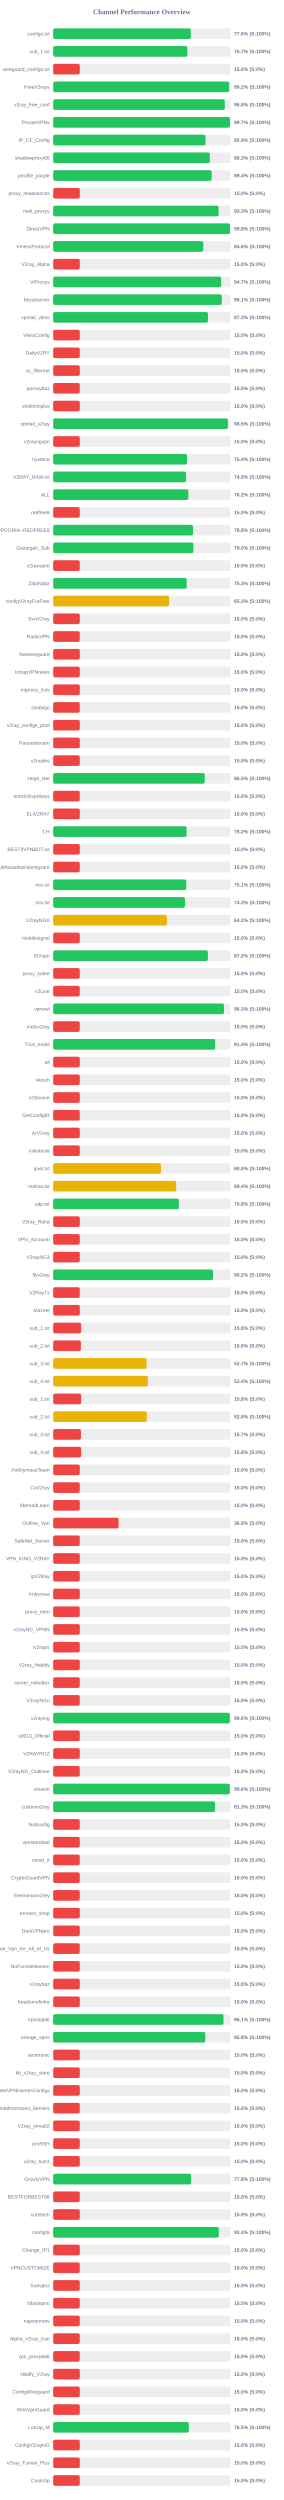
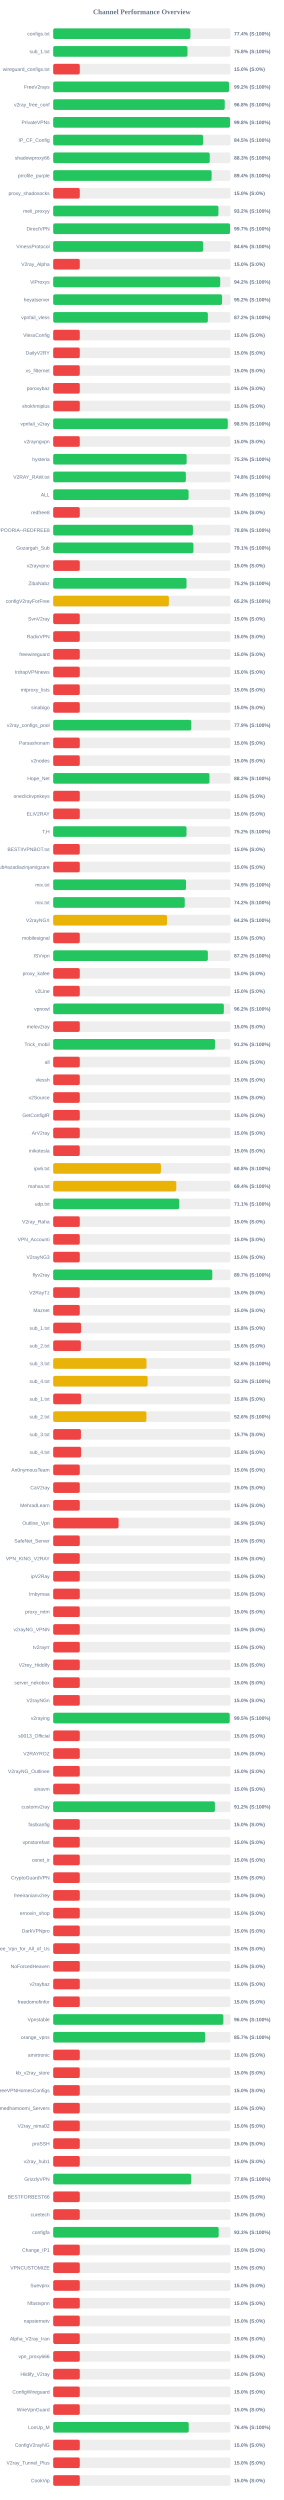
<svg xmlns="http://www.w3.org/2000/svg" width="800" height="7050" version="1.1">
  <style>
        .row { font: 14px Arial; fill: #64748b; }
        .score { font: bold 14px Arial; fill: #64748b; }
    </style>
  <text x="400" y="40" text-anchor="middle" font-size="20px" font-weight="bold" fill="#64748b">Channel Performance Overview</text>
  <rect x="150" y="80" width="500" height="30" fill="#eee" rx="5" />
-   <rect x="150" y="80" width="388.0" height="30" fill="#22c55e" rx="5" />
+   <rect x="150" y="80" width="387.0" height="30" fill="#22c55e" rx="5" />
  <text x="140" y="100" text-anchor="end" class="row">configs.txt</text>
-   <text x="660" y="100" text-anchor="start" class="score">77.6% (S:100%)</text>
+   <text x="660" y="100" text-anchor="start" class="score">77.4% (S:100%)</text>
  <rect x="150" y="130" width="500" height="30" fill="#eee" rx="5" />
-   <rect x="150" y="130" width="378.35" height="30" fill="#22c55e" rx="5" />
+   <rect x="150" y="130" width="378.75" height="30" fill="#22c55e" rx="5" />
  <text x="140" y="150" text-anchor="end" class="row">sub_1.txt</text>
-   <text x="660" y="150" text-anchor="start" class="score">75.7% (S:100%)</text>
+   <text x="660" y="150" text-anchor="start" class="score">75.8% (S:100%)</text>
  <rect x="150" y="180" width="500" height="30" fill="#eee" rx="5" />
  <rect x="150" y="180" width="75.0" height="30" fill="#ef4444" rx="5" />
  <text x="140" y="200" text-anchor="end" class="row">wireguard_configs.txt</text>
  <text x="660" y="200" text-anchor="start" class="score">15.0% (S:0%)</text>
  <rect x="150" y="230" width="500" height="30" fill="#eee" rx="5" />
-   <rect x="150" y="230" width="496.1" height="30" fill="#22c55e" rx="5" />
+   <rect x="150" y="230" width="495.8" height="30" fill="#22c55e" rx="5" />
  <text x="140" y="250" text-anchor="end" class="row">FreeV2rays</text>
  <text x="660" y="250" text-anchor="start" class="score">99.2% (S:100%)</text>
  <rect x="150" y="280" width="500" height="30" fill="#eee" rx="5" />
-   <rect x="150" y="280" width="483.9" height="30" fill="#22c55e" rx="5" />
+   <rect x="150" y="280" width="483.75" height="30" fill="#22c55e" rx="5" />
  <text x="140" y="300" text-anchor="end" class="row">v2ray_free_conf</text>
  <text x="660" y="300" text-anchor="start" class="score">96.8% (S:100%)</text>
  <rect x="150" y="330" width="500" height="30" fill="#eee" rx="5" />
-   <rect x="150" y="330" width="498.7" height="30" fill="#22c55e" rx="5" />
+   <rect x="150" y="330" width="498.75" height="30" fill="#22c55e" rx="5" />
  <text x="140" y="350" text-anchor="end" class="row">PrivateVPNs</text>
-   <text x="660" y="350" text-anchor="start" class="score">99.7% (S:100%)</text>
+   <text x="660" y="350" text-anchor="start" class="score">99.8% (S:100%)</text>
  <rect x="150" y="380" width="500" height="30" fill="#eee" rx="5" />
-   <rect x="150" y="380" width="429.45" height="30" fill="#22c55e" rx="5" />
+   <rect x="150" y="380" width="422.7" height="30" fill="#22c55e" rx="5" />
  <text x="140" y="400" text-anchor="end" class="row">IP_CF_Config</text>
-   <text x="660" y="400" text-anchor="start" class="score">85.9% (S:100%)</text>
+   <text x="660" y="400" text-anchor="start" class="score">84.5% (S:100%)</text>
  <rect x="150" y="430" width="500" height="30" fill="#eee" rx="5" />
-   <rect x="150" y="430" width="441.75" height="30" fill="#22c55e" rx="5" />
+   <rect x="150" y="430" width="441.5" height="30" fill="#22c55e" rx="5" />
  <text x="140" y="450" text-anchor="end" class="row">shadowproxy66</text>
  <text x="660" y="450" text-anchor="start" class="score">88.3% (S:100%)</text>
  <rect x="150" y="480" width="500" height="30" fill="#eee" rx="5" />
-   <rect x="150" y="480" width="447.1" height="30" fill="#22c55e" rx="5" />
+   <rect x="150" y="480" width="446.8" height="30" fill="#22c55e" rx="5" />
  <text x="140" y="500" text-anchor="end" class="row">prrofile_purple</text>
  <text x="660" y="500" text-anchor="start" class="score">89.4% (S:100%)</text>
  <rect x="150" y="530" width="500" height="30" fill="#eee" rx="5" />
  <rect x="150" y="530" width="75.0" height="30" fill="#ef4444" rx="5" />
  <text x="140" y="550" text-anchor="end" class="row">proxy_shadosocks</text>
  <text x="660" y="550" text-anchor="start" class="score">15.0% (S:0%)</text>
  <rect x="150" y="580" width="500" height="30" fill="#eee" rx="5" />
-   <rect x="150" y="580" width="466.45" height="30" fill="#22c55e" rx="5" />
+   <rect x="150" y="580" width="465.95" height="30" fill="#22c55e" rx="5" />
  <text x="140" y="600" text-anchor="end" class="row">meli_proxyy</text>
-   <text x="660" y="600" text-anchor="start" class="score">93.3% (S:100%)</text>
+   <text x="660" y="600" text-anchor="start" class="score">93.2% (S:100%)</text>
  <rect x="150" y="630" width="500" height="30" fill="#eee" rx="5" />
-   <rect x="150" y="630" width="498.8" height="30" fill="#22c55e" rx="5" />
+   <rect x="150" y="630" width="498.7" height="30" fill="#22c55e" rx="5" />
  <text x="140" y="650" text-anchor="end" class="row">DirectVPN</text>
-   <text x="660" y="650" text-anchor="start" class="score">99.8% (S:100%)</text>
+   <text x="660" y="650" text-anchor="start" class="score">99.7% (S:100%)</text>
  <rect x="150" y="680" width="500" height="30" fill="#eee" rx="5" />
-   <rect x="150" y="680" width="423.2" height="30" fill="#22c55e" rx="5" />
+   <rect x="150" y="680" width="422.85" height="30" fill="#22c55e" rx="5" />
  <text x="140" y="700" text-anchor="end" class="row">VmessProtocol</text>
  <text x="660" y="700" text-anchor="start" class="score">84.6% (S:100%)</text>
  <rect x="150" y="730" width="500" height="30" fill="#eee" rx="5" />
  <rect x="150" y="730" width="75.0" height="30" fill="#ef4444" rx="5" />
  <text x="140" y="750" text-anchor="end" class="row">V2ray_Alpha</text>
  <text x="660" y="750" text-anchor="start" class="score">15.0% (S:0%)</text>
  <rect x="150" y="780" width="500" height="30" fill="#eee" rx="5" />
-   <rect x="150" y="780" width="473.7" height="30" fill="#22c55e" rx="5" />
+   <rect x="150" y="780" width="471.0" height="30" fill="#22c55e" rx="5" />
  <text x="140" y="800" text-anchor="end" class="row">ViProxys</text>
-   <text x="660" y="800" text-anchor="start" class="score">94.7% (S:100%)</text>
+   <text x="660" y="800" text-anchor="start" class="score">94.2% (S:100%)</text>
  <rect x="150" y="830" width="500" height="30" fill="#eee" rx="5" />
-   <rect x="150" y="830" width="475.5" height="30" fill="#22c55e" rx="5" />
+   <rect x="150" y="830" width="476.2" height="30" fill="#22c55e" rx="5" />
  <text x="140" y="850" text-anchor="end" class="row">heyatserver</text>
-   <text x="660" y="850" text-anchor="start" class="score">95.1% (S:100%)</text>
+   <text x="660" y="850" text-anchor="start" class="score">95.2% (S:100%)</text>
  <rect x="150" y="880" width="500" height="30" fill="#eee" rx="5" />
-   <rect x="150" y="880" width="436.5" height="30" fill="#22c55e" rx="5" />
+   <rect x="150" y="880" width="436.2" height="30" fill="#22c55e" rx="5" />
  <text x="140" y="900" text-anchor="end" class="row">vpnfail_vless</text>
-   <text x="660" y="900" text-anchor="start" class="score">87.3% (S:100%)</text>
+   <text x="660" y="900" text-anchor="start" class="score">87.2% (S:100%)</text>
  <rect x="150" y="930" width="500" height="30" fill="#eee" rx="5" />
  <rect x="150" y="930" width="75.0" height="30" fill="#ef4444" rx="5" />
  <text x="140" y="950" text-anchor="end" class="row">VlessConfig</text>
  <text x="660" y="950" text-anchor="start" class="score">15.0% (S:0%)</text>
  <rect x="150" y="980" width="500" height="30" fill="#eee" rx="5" />
  <rect x="150" y="980" width="75.0" height="30" fill="#ef4444" rx="5" />
  <text x="140" y="1000" text-anchor="end" class="row">DailyV2RY</text>
  <text x="660" y="1000" text-anchor="start" class="score">15.0% (S:0%)</text>
  <rect x="150" y="1030" width="500" height="30" fill="#eee" rx="5" />
  <rect x="150" y="1030" width="75.0" height="30" fill="#ef4444" rx="5" />
  <text x="140" y="1050" text-anchor="end" class="row">xs_filternet</text>
  <text x="660" y="1050" text-anchor="start" class="score">15.0% (S:0%)</text>
  <rect x="150" y="1080" width="500" height="30" fill="#eee" rx="5" />
  <rect x="150" y="1080" width="75.0" height="30" fill="#ef4444" rx="5" />
  <text x="140" y="1100" text-anchor="end" class="row">poroxybaz</text>
  <text x="660" y="1100" text-anchor="start" class="score">15.0% (S:0%)</text>
  <rect x="150" y="1130" width="500" height="30" fill="#eee" rx="5" />
  <rect x="150" y="1130" width="75.0" height="30" fill="#ef4444" rx="5" />
  <text x="140" y="1150" text-anchor="end" class="row">shokhmiplus</text>
  <text x="660" y="1150" text-anchor="start" class="score">15.0% (S:0%)</text>
  <rect x="150" y="1180" width="500" height="30" fill="#eee" rx="5" />
-   <rect x="150" y="1180" width="492.65" height="30" fill="#22c55e" rx="5" />
+   <rect x="150" y="1180" width="492.4" height="30" fill="#22c55e" rx="5" />
  <text x="140" y="1200" text-anchor="end" class="row">vpnfail_v2ray</text>
  <text x="660" y="1200" text-anchor="start" class="score">98.5% (S:100%)</text>
  <rect x="150" y="1230" width="500" height="30" fill="#eee" rx="5" />
  <rect x="150" y="1230" width="75.0" height="30" fill="#ef4444" rx="5" />
  <text x="140" y="1250" text-anchor="end" class="row">v2rayngvpn</text>
  <text x="660" y="1250" text-anchor="start" class="score">15.0% (S:0%)</text>
  <rect x="150" y="1280" width="500" height="30" fill="#eee" rx="5" />
-   <rect x="150" y="1280" width="377.15" height="30" fill="#22c55e" rx="5" />
+   <rect x="150" y="1280" width="376.3" height="30" fill="#22c55e" rx="5" />
  <text x="140" y="1300" text-anchor="end" class="row">hysteria</text>
-   <text x="660" y="1300" text-anchor="start" class="score">75.4% (S:100%)</text>
+   <text x="660" y="1300" text-anchor="start" class="score">75.3% (S:100%)</text>
  <rect x="150" y="1330" width="500" height="30" fill="#eee" rx="5" />
-   <rect x="150" y="1330" width="374.6" height="30" fill="#22c55e" rx="5" />
+   <rect x="150" y="1330" width="374.15" height="30" fill="#22c55e" rx="5" />
  <text x="140" y="1350" text-anchor="end" class="row">V2RAY_RAW.txt</text>
-   <text x="660" y="1350" text-anchor="start" class="score">74.9% (S:100%)</text>
+   <text x="660" y="1350" text-anchor="start" class="score">74.8% (S:100%)</text>
  <rect x="150" y="1380" width="500" height="30" fill="#eee" rx="5" />
-   <rect x="150" y="1380" width="381.25" height="30" fill="#22c55e" rx="5" />
+   <rect x="150" y="1380" width="381.8" height="30" fill="#22c55e" rx="5" />
  <text x="140" y="1400" text-anchor="end" class="row">ALL</text>
-   <text x="660" y="1400" text-anchor="start" class="score">76.2% (S:100%)</text>
+   <text x="660" y="1400" text-anchor="start" class="score">76.4% (S:100%)</text>
  <rect x="150" y="1430" width="500" height="30" fill="#eee" rx="5" />
  <rect x="150" y="1430" width="75.0" height="30" fill="#ef4444" rx="5" />
  <text x="140" y="1450" text-anchor="end" class="row">redfree8</text>
  <text x="660" y="1450" text-anchor="start" class="score">15.0% (S:0%)</text>
  <rect x="150" y="1480" width="500" height="30" fill="#eee" rx="5" />
-   <rect x="150" y="1480" width="394.25" height="30" fill="#22c55e" rx="5" />
+   <rect x="150" y="1480" width="394.05" height="30" fill="#22c55e" rx="5" />
  <text x="140" y="1500" text-anchor="end" class="row">POORIA--REDFREE8.txt#POORIA--REDFREE8</text>
  <text x="660" y="1500" text-anchor="start" class="score">78.8% (S:100%)</text>
  <rect x="150" y="1530" width="500" height="30" fill="#eee" rx="5" />
-   <rect x="150" y="1530" width="395.2" height="30" fill="#22c55e" rx="5" />
+   <rect x="150" y="1530" width="395.45" height="30" fill="#22c55e" rx="5" />
  <text x="140" y="1550" text-anchor="end" class="row">Gozargah_Sub</text>
-   <text x="660" y="1550" text-anchor="start" class="score">79.0% (S:100%)</text>
+   <text x="660" y="1550" text-anchor="start" class="score">79.1% (S:100%)</text>
  <rect x="150" y="1580" width="500" height="30" fill="#eee" rx="5" />
  <rect x="150" y="1580" width="75.0" height="30" fill="#ef4444" rx="5" />
  <text x="140" y="1600" text-anchor="end" class="row">v2rayvpno</text>
  <text x="660" y="1600" text-anchor="start" class="score">15.0% (S:0%)</text>
  <rect x="150" y="1630" width="500" height="30" fill="#eee" rx="5" />
-   <rect x="150" y="1630" width="376.4" height="30" fill="#22c55e" rx="5" />
+   <rect x="150" y="1630" width="376.05" height="30" fill="#22c55e" rx="5" />
  <text x="140" y="1650" text-anchor="end" class="row">ZibaNabz</text>
-   <text x="660" y="1650" text-anchor="start" class="score">75.3% (S:100%)</text>
+   <text x="660" y="1650" text-anchor="start" class="score">75.2% (S:100%)</text>
  <rect x="150" y="1680" width="500" height="30" fill="#eee" rx="5" />
-   <rect x="150" y="1680" width="326.7" height="30" fill="#eab308" rx="5" />
+   <rect x="150" y="1680" width="326.2" height="30" fill="#eab308" rx="5" />
  <text x="140" y="1700" text-anchor="end" class="row">configV2rayForFree</text>
-   <text x="660" y="1700" text-anchor="start" class="score">65.3% (S:100%)</text>
+   <text x="660" y="1700" text-anchor="start" class="score">65.2% (S:100%)</text>
  <rect x="150" y="1730" width="500" height="30" fill="#eee" rx="5" />
  <rect x="150" y="1730" width="75.0" height="30" fill="#ef4444" rx="5" />
  <text x="140" y="1750" text-anchor="end" class="row">SvnV2ray</text>
  <text x="660" y="1750" text-anchor="start" class="score">15.0% (S:0%)</text>
  <rect x="150" y="1780" width="500" height="30" fill="#eee" rx="5" />
  <rect x="150" y="1780" width="75.0" height="30" fill="#ef4444" rx="5" />
  <text x="140" y="1800" text-anchor="end" class="row">RadixVPN</text>
  <text x="660" y="1800" text-anchor="start" class="score">15.0% (S:0%)</text>
  <rect x="150" y="1830" width="500" height="30" fill="#eee" rx="5" />
  <rect x="150" y="1830" width="75.0" height="30" fill="#ef4444" rx="5" />
  <text x="140" y="1850" text-anchor="end" class="row">freewireguard</text>
  <text x="660" y="1850" text-anchor="start" class="score">15.0% (S:0%)</text>
  <rect x="150" y="1880" width="500" height="30" fill="#eee" rx="5" />
  <rect x="150" y="1880" width="75.0" height="30" fill="#ef4444" rx="5" />
  <text x="140" y="1900" text-anchor="end" class="row">IrdrapVPNnews</text>
  <text x="660" y="1900" text-anchor="start" class="score">15.0% (S:0%)</text>
  <rect x="150" y="1930" width="500" height="30" fill="#eee" rx="5" />
  <rect x="150" y="1930" width="75.0" height="30" fill="#ef4444" rx="5" />
  <text x="140" y="1950" text-anchor="end" class="row">mtproxy_lists</text>
  <text x="660" y="1950" text-anchor="start" class="score">15.0% (S:0%)</text>
  <rect x="150" y="1980" width="500" height="30" fill="#eee" rx="5" />
  <rect x="150" y="1980" width="75.0" height="30" fill="#ef4444" rx="5" />
  <text x="140" y="2000" text-anchor="end" class="row">sinabigo</text>
  <text x="660" y="2000" text-anchor="start" class="score">15.0% (S:0%)</text>
  <rect x="150" y="2030" width="500" height="30" fill="#eee" rx="5" />
-   <rect x="150" y="2030" width="75.0" height="30" fill="#ef4444" rx="5" />
+   <rect x="150" y="2030" width="389.4" height="30" fill="#22c55e" rx="5" />
  <text x="140" y="2050" text-anchor="end" class="row">v2ray_configs_pool</text>
-   <text x="660" y="2050" text-anchor="start" class="score">15.0% (S:0%)</text>
+   <text x="660" y="2050" text-anchor="start" class="score">77.9% (S:100%)</text>
  <rect x="150" y="2080" width="500" height="30" fill="#eee" rx="5" />
  <rect x="150" y="2080" width="75.0" height="30" fill="#ef4444" rx="5" />
  <text x="140" y="2100" text-anchor="end" class="row">Parsashonam</text>
  <text x="660" y="2100" text-anchor="start" class="score">15.0% (S:0%)</text>
  <rect x="150" y="2130" width="500" height="30" fill="#eee" rx="5" />
  <rect x="150" y="2130" width="75.0" height="30" fill="#ef4444" rx="5" />
  <text x="140" y="2150" text-anchor="end" class="row">v2nodes</text>
  <text x="660" y="2150" text-anchor="start" class="score">15.0% (S:0%)</text>
  <rect x="150" y="2180" width="500" height="30" fill="#eee" rx="5" />
-   <rect x="150" y="2180" width="427.4" height="30" fill="#22c55e" rx="5" />
+   <rect x="150" y="2180" width="440.8" height="30" fill="#22c55e" rx="5" />
  <text x="140" y="2200" text-anchor="end" class="row">Hope_Net</text>
-   <text x="660" y="2200" text-anchor="start" class="score">85.5% (S:100%)</text>
+   <text x="660" y="2200" text-anchor="start" class="score">88.2% (S:100%)</text>
  <rect x="150" y="2230" width="500" height="30" fill="#eee" rx="5" />
  <rect x="150" y="2230" width="75.0" height="30" fill="#ef4444" rx="5" />
  <text x="140" y="2250" text-anchor="end" class="row">oneclickvpnkeys</text>
  <text x="660" y="2250" text-anchor="start" class="score">15.0% (S:0%)</text>
  <rect x="150" y="2280" width="500" height="30" fill="#eee" rx="5" />
  <rect x="150" y="2280" width="75.0" height="30" fill="#ef4444" rx="5" />
  <text x="140" y="2300" text-anchor="end" class="row">ELiV2RAY</text>
  <text x="660" y="2300" text-anchor="start" class="score">15.0% (S:0%)</text>
  <rect x="150" y="2330" width="500" height="30" fill="#eee" rx="5" />
-   <rect x="150" y="2330" width="376.25" height="30" fill="#22c55e" rx="5" />
+   <rect x="150" y="2330" width="376.0" height="30" fill="#22c55e" rx="5" />
  <text x="140" y="2350" text-anchor="end" class="row">T,H</text>
  <text x="660" y="2350" text-anchor="start" class="score">75.2% (S:100%)</text>
  <rect x="150" y="2380" width="500" height="30" fill="#eee" rx="5" />
  <rect x="150" y="2380" width="75.0" height="30" fill="#ef4444" rx="5" />
  <text x="140" y="2400" text-anchor="end" class="row">BESTIIVPNBOT.txt</text>
  <text x="660" y="2400" text-anchor="start" class="score">15.0% (S:0%)</text>
  <rect x="150" y="2430" width="500" height="30" fill="#eee" rx="5" />
  <rect x="150" y="2430" width="75.0" height="30" fill="#ef4444" rx="5" />
  <text x="140" y="2450" text-anchor="end" class="row">Sub#azadiazinjamigzare</text>
  <text x="660" y="2450" text-anchor="start" class="score">15.0% (S:0%)</text>
  <rect x="150" y="2480" width="500" height="30" fill="#eee" rx="5" />
-   <rect x="150" y="2480" width="375.3" height="30" fill="#22c55e" rx="5" />
+   <rect x="150" y="2480" width="374.55" height="30" fill="#22c55e" rx="5" />
  <text x="140" y="2500" text-anchor="end" class="row">mix.txt</text>
-   <text x="660" y="2500" text-anchor="start" class="score">75.1% (S:100%)</text>
+   <text x="660" y="2500" text-anchor="start" class="score">74.9% (S:100%)</text>
  <rect x="150" y="2530" width="500" height="30" fill="#eee" rx="5" />
-   <rect x="150" y="2530" width="371.6" height="30" fill="#22c55e" rx="5" />
+   <rect x="150" y="2530" width="370.95" height="30" fill="#22c55e" rx="5" />
  <text x="140" y="2550" text-anchor="end" class="row">mix.txt</text>
-   <text x="660" y="2550" text-anchor="start" class="score">74.3% (S:100%)</text>
+   <text x="660" y="2550" text-anchor="start" class="score">74.2% (S:100%)</text>
  <rect x="150" y="2580" width="500" height="30" fill="#eee" rx="5" />
  <rect x="150" y="2580" width="320.85" height="30" fill="#eab308" rx="5" />
  <text x="140" y="2600" text-anchor="end" class="row">V2rayNGX</text>
  <text x="660" y="2600" text-anchor="start" class="score">64.2% (S:100%)</text>
  <rect x="150" y="2630" width="500" height="30" fill="#eee" rx="5" />
  <rect x="150" y="2630" width="75.0" height="30" fill="#ef4444" rx="5" />
  <text x="140" y="2650" text-anchor="end" class="row">mobilesignal</text>
  <text x="660" y="2650" text-anchor="start" class="score">15.0% (S:0%)</text>
  <rect x="150" y="2680" width="500" height="30" fill="#eee" rx="5" />
  <rect x="150" y="2680" width="436.15" height="30" fill="#22c55e" rx="5" />
  <text x="140" y="2700" text-anchor="end" class="row">ISVvpn</text>
  <text x="660" y="2700" text-anchor="start" class="score">87.2% (S:100%)</text>
  <rect x="150" y="2730" width="500" height="30" fill="#eee" rx="5" />
  <rect x="150" y="2730" width="75.0" height="30" fill="#ef4444" rx="5" />
  <text x="140" y="2750" text-anchor="end" class="row">proxy_kafee</text>
  <text x="660" y="2750" text-anchor="start" class="score">15.0% (S:0%)</text>
  <rect x="150" y="2780" width="500" height="30" fill="#eee" rx="5" />
  <rect x="150" y="2780" width="75.0" height="30" fill="#ef4444" rx="5" />
  <text x="140" y="2800" text-anchor="end" class="row">v2Line</text>
  <text x="660" y="2800" text-anchor="start" class="score">15.0% (S:0%)</text>
  <rect x="150" y="2830" width="500" height="30" fill="#eee" rx="5" />
-   <rect x="150" y="2830" width="481.7" height="30" fill="#22c55e" rx="5" />
+   <rect x="150" y="2830" width="481.25" height="30" fill="#22c55e" rx="5" />
  <text x="140" y="2850" text-anchor="end" class="row">vpnowl</text>
-   <text x="660" y="2850" text-anchor="start" class="score">96.3% (S:100%)</text>
+   <text x="660" y="2850" text-anchor="start" class="score">96.2% (S:100%)</text>
  <rect x="150" y="2880" width="500" height="30" fill="#eee" rx="5" />
  <rect x="150" y="2880" width="75.0" height="30" fill="#ef4444" rx="5" />
  <text x="140" y="2900" text-anchor="end" class="row">melov2ray</text>
  <text x="660" y="2900" text-anchor="start" class="score">15.0% (S:0%)</text>
  <rect x="150" y="2930" width="500" height="30" fill="#eee" rx="5" />
-   <rect x="150" y="2930" width="456.95" height="30" fill="#22c55e" rx="5" />
+   <rect x="150" y="2930" width="456.25" height="30" fill="#22c55e" rx="5" />
  <text x="140" y="2950" text-anchor="end" class="row">Trick_mobil</text>
-   <text x="660" y="2950" text-anchor="start" class="score">91.4% (S:100%)</text>
+   <text x="660" y="2950" text-anchor="start" class="score">91.2% (S:100%)</text>
  <rect x="150" y="2980" width="500" height="30" fill="#eee" rx="5" />
  <rect x="150" y="2980" width="75.0" height="30" fill="#ef4444" rx="5" />
  <text x="140" y="3000" text-anchor="end" class="row">all</text>
  <text x="660" y="3000" text-anchor="start" class="score">15.0% (S:0%)</text>
  <rect x="150" y="3030" width="500" height="30" fill="#eee" rx="5" />
  <rect x="150" y="3030" width="75.0" height="30" fill="#ef4444" rx="5" />
  <text x="140" y="3050" text-anchor="end" class="row">vlessh</text>
  <text x="660" y="3050" text-anchor="start" class="score">15.0% (S:0%)</text>
  <rect x="150" y="3080" width="500" height="30" fill="#eee" rx="5" />
  <rect x="150" y="3080" width="75.0" height="30" fill="#ef4444" rx="5" />
  <text x="140" y="3100" text-anchor="end" class="row">v2Source</text>
  <text x="660" y="3100" text-anchor="start" class="score">15.0% (S:0%)</text>
  <rect x="150" y="3130" width="500" height="30" fill="#eee" rx="5" />
  <rect x="150" y="3130" width="75.0" height="30" fill="#ef4444" rx="5" />
  <text x="140" y="3150" text-anchor="end" class="row">GetConfigIR</text>
  <text x="660" y="3150" text-anchor="start" class="score">15.0% (S:0%)</text>
  <rect x="150" y="3180" width="500" height="30" fill="#eee" rx="5" />
  <rect x="150" y="3180" width="75.0" height="30" fill="#ef4444" rx="5" />
  <text x="140" y="3200" text-anchor="end" class="row">ArV2ray</text>
  <text x="660" y="3200" text-anchor="start" class="score">15.0% (S:0%)</text>
  <rect x="150" y="3230" width="500" height="30" fill="#eee" rx="5" />
  <rect x="150" y="3230" width="75.0" height="30" fill="#ef4444" rx="5" />
  <text x="140" y="3250" text-anchor="end" class="row">inikotesla</text>
  <text x="660" y="3250" text-anchor="start" class="score">15.0% (S:0%)</text>
  <rect x="150" y="3280" width="500" height="30" fill="#eee" rx="5" />
  <rect x="150" y="3280" width="303.75" height="30" fill="#eab308" rx="5" />
  <text x="140" y="3300" text-anchor="end" class="row">ipv6.txt</text>
  <text x="660" y="3300" text-anchor="start" class="score">60.8% (S:100%)</text>
  <rect x="150" y="3330" width="500" height="30" fill="#eee" rx="5" />
-   <rect x="150" y="3330" width="346.95" height="30" fill="#eab308" rx="5" />
+   <rect x="150" y="3330" width="347.15" height="30" fill="#eab308" rx="5" />
  <text x="140" y="3350" text-anchor="end" class="row">mahsa.txt</text>
  <text x="660" y="3350" text-anchor="start" class="score">69.4% (S:100%)</text>
  <rect x="150" y="3380" width="500" height="30" fill="#eee" rx="5" />
-   <rect x="150" y="3380" width="354.25" height="30" fill="#22c55e" rx="5" />
+   <rect x="150" y="3380" width="355.45" height="30" fill="#22c55e" rx="5" />
  <text x="140" y="3400" text-anchor="end" class="row">udp.txt</text>
-   <text x="660" y="3400" text-anchor="start" class="score">70.8% (S:100%)</text>
+   <text x="660" y="3400" text-anchor="start" class="score">71.1% (S:100%)</text>
  <rect x="150" y="3430" width="500" height="30" fill="#eee" rx="5" />
  <rect x="150" y="3430" width="75.0" height="30" fill="#ef4444" rx="5" />
  <text x="140" y="3450" text-anchor="end" class="row">V2ray_Raha</text>
  <text x="660" y="3450" text-anchor="start" class="score">15.0% (S:0%)</text>
  <rect x="150" y="3480" width="500" height="30" fill="#eee" rx="5" />
  <rect x="150" y="3480" width="75.0" height="30" fill="#ef4444" rx="5" />
  <text x="140" y="3500" text-anchor="end" class="row">VPN_Accounti</text>
  <text x="660" y="3500" text-anchor="start" class="score">15.0% (S:0%)</text>
  <rect x="150" y="3530" width="500" height="30" fill="#eee" rx="5" />
  <rect x="150" y="3530" width="75.0" height="30" fill="#ef4444" rx="5" />
  <text x="140" y="3550" text-anchor="end" class="row">V2rayNG3</text>
  <text x="660" y="3550" text-anchor="start" class="score">15.0% (S:0%)</text>
  <rect x="150" y="3580" width="500" height="30" fill="#eee" rx="5" />
-   <rect x="150" y="3580" width="450.75" height="30" fill="#22c55e" rx="5" />
+   <rect x="150" y="3580" width="448.65" height="30" fill="#22c55e" rx="5" />
  <text x="140" y="3600" text-anchor="end" class="row">flyv2ray</text>
-   <text x="660" y="3600" text-anchor="start" class="score">90.2% (S:100%)</text>
+   <text x="660" y="3600" text-anchor="start" class="score">89.7% (S:100%)</text>
  <rect x="150" y="3630" width="500" height="30" fill="#eee" rx="5" />
  <rect x="150" y="3630" width="75.0" height="30" fill="#ef4444" rx="5" />
  <text x="140" y="3650" text-anchor="end" class="row">V2RayTz</text>
  <text x="660" y="3650" text-anchor="start" class="score">15.0% (S:0%)</text>
  <rect x="150" y="3680" width="500" height="30" fill="#eee" rx="5" />
  <rect x="150" y="3680" width="75.0" height="30" fill="#ef4444" rx="5" />
  <text x="140" y="3700" text-anchor="end" class="row">Maznet</text>
  <text x="660" y="3700" text-anchor="start" class="score">15.0% (S:0%)</text>
  <rect x="150" y="3730" width="500" height="30" fill="#eee" rx="5" />
  <rect x="150" y="3730" width="78.75" height="30" fill="#ef4444" rx="5" />
  <text x="140" y="3750" text-anchor="end" class="row">sub_1.txt</text>
  <text x="660" y="3750" text-anchor="start" class="score">15.8% (S:0%)</text>
  <rect x="150" y="3780" width="500" height="30" fill="#eee" rx="5" />
  <rect x="150" y="3780" width="78.1" height="30" fill="#ef4444" rx="5" />
  <text x="140" y="3800" text-anchor="end" class="row">sub_2.txt</text>
  <text x="660" y="3800" text-anchor="start" class="score">15.6% (S:0%)</text>
  <rect x="150" y="3830" width="500" height="30" fill="#eee" rx="5" />
-   <rect x="150" y="3830" width="263.4" height="30" fill="#eab308" rx="5" />
+   <rect x="150" y="3830" width="263.2" height="30" fill="#eab308" rx="5" />
  <text x="140" y="3850" text-anchor="end" class="row">sub_3.txt</text>
-   <text x="660" y="3850" text-anchor="start" class="score">52.7% (S:100%)</text>
+   <text x="660" y="3850" text-anchor="start" class="score">52.6% (S:100%)</text>
  <rect x="150" y="3880" width="500" height="30" fill="#eee" rx="5" />
-   <rect x="150" y="3880" width="267.0" height="30" fill="#eab308" rx="5" />
+   <rect x="150" y="3880" width="266.35" height="30" fill="#eab308" rx="5" />
  <text x="140" y="3900" text-anchor="end" class="row">sub_4.txt</text>
-   <text x="660" y="3900" text-anchor="start" class="score">53.4% (S:100%)</text>
+   <text x="660" y="3900" text-anchor="start" class="score">53.3% (S:100%)</text>
  <rect x="150" y="3930" width="500" height="30" fill="#eee" rx="5" />
  <rect x="150" y="3930" width="78.9" height="30" fill="#ef4444" rx="5" />
  <text x="140" y="3950" text-anchor="end" class="row">sub_1.txt</text>
  <text x="660" y="3950" text-anchor="start" class="score">15.8% (S:0%)</text>
  <rect x="150" y="3980" width="500" height="30" fill="#eee" rx="5" />
-   <rect x="150" y="3980" width="263.9" height="30" fill="#eab308" rx="5" />
+   <rect x="150" y="3980" width="262.95" height="30" fill="#eab308" rx="5" />
  <text x="140" y="4000" text-anchor="end" class="row">sub_2.txt</text>
-   <text x="660" y="4000" text-anchor="start" class="score">52.8% (S:100%)</text>
+   <text x="660" y="4000" text-anchor="start" class="score">52.6% (S:100%)</text>
  <rect x="150" y="4030" width="500" height="30" fill="#eee" rx="5" />
  <rect x="150" y="4030" width="78.25" height="30" fill="#ef4444" rx="5" />
  <text x="140" y="4050" text-anchor="end" class="row">sub_3.txt</text>
  <text x="660" y="4050" text-anchor="start" class="score">15.7% (S:0%)</text>
  <rect x="150" y="4080" width="500" height="30" fill="#eee" rx="5" />
  <rect x="150" y="4080" width="78.85" height="30" fill="#ef4444" rx="5" />
  <text x="140" y="4100" text-anchor="end" class="row">sub_4.txt</text>
  <text x="660" y="4100" text-anchor="start" class="score">15.8% (S:0%)</text>
  <rect x="150" y="4130" width="500" height="30" fill="#eee" rx="5" />
  <rect x="150" y="4130" width="75.0" height="30" fill="#ef4444" rx="5" />
  <text x="140" y="4150" text-anchor="end" class="row">An0nymousTeam</text>
  <text x="660" y="4150" text-anchor="start" class="score">15.0% (S:0%)</text>
  <rect x="150" y="4180" width="500" height="30" fill="#eee" rx="5" />
  <rect x="150" y="4180" width="75.0" height="30" fill="#ef4444" rx="5" />
  <text x="140" y="4200" text-anchor="end" class="row">CaV2ray</text>
  <text x="660" y="4200" text-anchor="start" class="score">15.0% (S:0%)</text>
  <rect x="150" y="4230" width="500" height="30" fill="#eee" rx="5" />
  <rect x="150" y="4230" width="75.0" height="30" fill="#ef4444" rx="5" />
  <text x="140" y="4250" text-anchor="end" class="row">MehradLearn</text>
  <text x="660" y="4250" text-anchor="start" class="score">15.0% (S:0%)</text>
  <rect x="150" y="4280" width="500" height="30" fill="#eee" rx="5" />
  <rect x="150" y="4280" width="184.4" height="30" fill="#ef4444" rx="5" />
  <text x="140" y="4300" text-anchor="end" class="row">Outline_Vpn</text>
  <text x="660" y="4300" text-anchor="start" class="score">36.9% (S:0%)</text>
  <rect x="150" y="4330" width="500" height="30" fill="#eee" rx="5" />
  <rect x="150" y="4330" width="75.0" height="30" fill="#ef4444" rx="5" />
  <text x="140" y="4350" text-anchor="end" class="row">SafeNet_Server</text>
  <text x="660" y="4350" text-anchor="start" class="score">15.0% (S:0%)</text>
  <rect x="150" y="4380" width="500" height="30" fill="#eee" rx="5" />
  <rect x="150" y="4380" width="75.0" height="30" fill="#ef4444" rx="5" />
  <text x="140" y="4400" text-anchor="end" class="row">VPN_KING_V2RAY</text>
  <text x="660" y="4400" text-anchor="start" class="score">15.0% (S:0%)</text>
  <rect x="150" y="4430" width="500" height="30" fill="#eee" rx="5" />
  <rect x="150" y="4430" width="75.0" height="30" fill="#ef4444" rx="5" />
  <text x="140" y="4450" text-anchor="end" class="row">ipV2Ray</text>
  <text x="660" y="4450" text-anchor="start" class="score">15.0% (S:0%)</text>
  <rect x="150" y="4480" width="500" height="30" fill="#eee" rx="5" />
  <rect x="150" y="4480" width="75.0" height="30" fill="#ef4444" rx="5" />
  <text x="140" y="4500" text-anchor="end" class="row">lrnbymaa</text>
  <text x="660" y="4500" text-anchor="start" class="score">15.0% (S:0%)</text>
  <rect x="150" y="4530" width="500" height="30" fill="#eee" rx="5" />
  <rect x="150" y="4530" width="75.0" height="30" fill="#ef4444" rx="5" />
  <text x="140" y="4550" text-anchor="end" class="row">proxy_mtm</text>
  <text x="660" y="4550" text-anchor="start" class="score">15.0% (S:0%)</text>
  <rect x="150" y="4580" width="500" height="30" fill="#eee" rx="5" />
  <rect x="150" y="4580" width="75.0" height="30" fill="#ef4444" rx="5" />
  <text x="140" y="4600" text-anchor="end" class="row">v2rayNG_VPNN</text>
  <text x="660" y="4600" text-anchor="start" class="score">15.0% (S:0%)</text>
  <rect x="150" y="4630" width="500" height="30" fill="#eee" rx="5" />
  <rect x="150" y="4630" width="75.0" height="30" fill="#ef4444" rx="5" />
  <text x="140" y="4650" text-anchor="end" class="row">tv2rayrr</text>
  <text x="660" y="4650" text-anchor="start" class="score">15.0% (S:0%)</text>
  <rect x="150" y="4680" width="500" height="30" fill="#eee" rx="5" />
  <rect x="150" y="4680" width="75.0" height="30" fill="#ef4444" rx="5" />
  <text x="140" y="4700" text-anchor="end" class="row">V2rey_Hiddify</text>
  <text x="660" y="4700" text-anchor="start" class="score">15.0% (S:0%)</text>
  <rect x="150" y="4730" width="500" height="30" fill="#eee" rx="5" />
  <rect x="150" y="4730" width="75.0" height="30" fill="#ef4444" rx="5" />
  <text x="140" y="4750" text-anchor="end" class="row">server_nekobox</text>
  <text x="660" y="4750" text-anchor="start" class="score">15.0% (S:0%)</text>
  <rect x="150" y="4780" width="500" height="30" fill="#eee" rx="5" />
  <rect x="150" y="4780" width="75.0" height="30" fill="#ef4444" rx="5" />
  <text x="140" y="4800" text-anchor="end" class="row">V2rayNGn</text>
  <text x="660" y="4800" text-anchor="start" class="score">15.0% (S:0%)</text>
  <rect x="150" y="4830" width="500" height="30" fill="#eee" rx="5" />
-   <rect x="150" y="4830" width="498.15" height="30" fill="#22c55e" rx="5" />
+   <rect x="150" y="4830" width="497.75" height="30" fill="#22c55e" rx="5" />
  <text x="140" y="4850" text-anchor="end" class="row">v2raying</text>
-   <text x="660" y="4850" text-anchor="start" class="score">99.6% (S:100%)</text>
+   <text x="660" y="4850" text-anchor="start" class="score">99.5% (S:100%)</text>
  <rect x="150" y="4880" width="500" height="30" fill="#eee" rx="5" />
  <rect x="150" y="4880" width="75.0" height="30" fill="#ef4444" rx="5" />
  <text x="140" y="4900" text-anchor="end" class="row">s0013_Official</text>
  <text x="660" y="4900" text-anchor="start" class="score">15.0% (S:0%)</text>
  <rect x="150" y="4930" width="500" height="30" fill="#eee" rx="5" />
  <rect x="150" y="4930" width="75.0" height="30" fill="#ef4444" rx="5" />
  <text x="140" y="4950" text-anchor="end" class="row">V2RAYROZ</text>
  <text x="660" y="4950" text-anchor="start" class="score">15.0% (S:0%)</text>
  <rect x="150" y="4980" width="500" height="30" fill="#eee" rx="5" />
  <rect x="150" y="4980" width="75.0" height="30" fill="#ef4444" rx="5" />
  <text x="140" y="5000" text-anchor="end" class="row">V2rayNG_Outlinee</text>
  <text x="660" y="5000" text-anchor="start" class="score">15.0% (S:0%)</text>
  <rect x="150" y="5030" width="500" height="30" fill="#eee" rx="5" />
-   <rect x="150" y="5030" width="498.0" height="30" fill="#22c55e" rx="5" />
+   <rect x="150" y="5030" width="75.0" height="30" fill="#ef4444" rx="5" />
  <text x="140" y="5050" text-anchor="end" class="row">sinavm</text>
-   <text x="660" y="5050" text-anchor="start" class="score">99.6% (S:100%)</text>
+   <text x="660" y="5050" text-anchor="start" class="score">15.0% (S:0%)</text>
  <rect x="150" y="5080" width="500" height="30" fill="#eee" rx="5" />
-   <rect x="150" y="5080" width="456.4" height="30" fill="#22c55e" rx="5" />
+   <rect x="150" y="5080" width="456.1" height="30" fill="#22c55e" rx="5" />
  <text x="140" y="5100" text-anchor="end" class="row">customv2ray</text>
-   <text x="660" y="5100" text-anchor="start" class="score">91.3% (S:100%)</text>
+   <text x="660" y="5100" text-anchor="start" class="score">91.2% (S:100%)</text>
  <rect x="150" y="5130" width="500" height="30" fill="#eee" rx="5" />
  <rect x="150" y="5130" width="75.0" height="30" fill="#ef4444" rx="5" />
  <text x="140" y="5150" text-anchor="end" class="row">fastkanfig</text>
  <text x="660" y="5150" text-anchor="start" class="score">15.0% (S:0%)</text>
  <rect x="150" y="5180" width="500" height="30" fill="#eee" rx="5" />
  <rect x="150" y="5180" width="75.0" height="30" fill="#ef4444" rx="5" />
  <text x="140" y="5200" text-anchor="end" class="row">vpnstorefast</text>
  <text x="660" y="5200" text-anchor="start" class="score">15.0% (S:0%)</text>
  <rect x="150" y="5230" width="500" height="30" fill="#eee" rx="5" />
  <rect x="150" y="5230" width="75.0" height="30" fill="#ef4444" rx="5" />
  <text x="140" y="5250" text-anchor="end" class="row">oxnet_ir</text>
  <text x="660" y="5250" text-anchor="start" class="score">15.0% (S:0%)</text>
  <rect x="150" y="5280" width="500" height="30" fill="#eee" rx="5" />
  <rect x="150" y="5280" width="75.0" height="30" fill="#ef4444" rx="5" />
  <text x="140" y="5300" text-anchor="end" class="row">CryptoGuardVPN</text>
  <text x="660" y="5300" text-anchor="start" class="score">15.0% (S:0%)</text>
  <rect x="150" y="5330" width="500" height="30" fill="#eee" rx="5" />
  <rect x="150" y="5330" width="75.0" height="30" fill="#ef4444" rx="5" />
  <text x="140" y="5350" text-anchor="end" class="row">freeiranianv2rey</text>
  <text x="660" y="5350" text-anchor="start" class="score">15.0% (S:0%)</text>
  <rect x="150" y="5380" width="500" height="30" fill="#eee" rx="5" />
  <rect x="150" y="5380" width="75.0" height="30" fill="#ef4444" rx="5" />
  <text x="140" y="5400" text-anchor="end" class="row">ernoxin_shop</text>
  <text x="660" y="5400" text-anchor="start" class="score">15.0% (S:0%)</text>
  <rect x="150" y="5430" width="500" height="30" fill="#eee" rx="5" />
  <rect x="150" y="5430" width="75.0" height="30" fill="#ef4444" rx="5" />
  <text x="140" y="5450" text-anchor="end" class="row">DarkVPNpro</text>
  <text x="660" y="5450" text-anchor="start" class="score">15.0% (S:0%)</text>
  <rect x="150" y="5480" width="500" height="30" fill="#eee" rx="5" />
  <rect x="150" y="5480" width="75.0" height="30" fill="#ef4444" rx="5" />
  <text x="140" y="5500" text-anchor="end" class="row">Free_Vpn_for_All_of_Us</text>
  <text x="660" y="5500" text-anchor="start" class="score">15.0% (S:0%)</text>
  <rect x="150" y="5530" width="500" height="30" fill="#eee" rx="5" />
  <rect x="150" y="5530" width="75.0" height="30" fill="#ef4444" rx="5" />
  <text x="140" y="5550" text-anchor="end" class="row">NoForcedHeaven</text>
  <text x="660" y="5550" text-anchor="start" class="score">15.0% (S:0%)</text>
  <rect x="150" y="5580" width="500" height="30" fill="#eee" rx="5" />
  <rect x="150" y="5580" width="75.0" height="30" fill="#ef4444" rx="5" />
  <text x="140" y="5600" text-anchor="end" class="row">v2raybaz</text>
  <text x="660" y="5600" text-anchor="start" class="score">15.0% (S:0%)</text>
  <rect x="150" y="5630" width="500" height="30" fill="#eee" rx="5" />
  <rect x="150" y="5630" width="75.0" height="30" fill="#ef4444" rx="5" />
  <text x="140" y="5650" text-anchor="end" class="row">freedomofinfor</text>
  <text x="660" y="5650" text-anchor="start" class="score">15.0% (S:0%)</text>
  <rect x="150" y="5680" width="500" height="30" fill="#eee" rx="5" />
-   <rect x="150" y="5680" width="480.35" height="30" fill="#22c55e" rx="5" />
+   <rect x="150" y="5680" width="479.85" height="30" fill="#22c55e" rx="5" />
  <text x="140" y="5700" text-anchor="end" class="row">Vpnstable</text>
-   <text x="660" y="5700" text-anchor="start" class="score">96.1% (S:100%)</text>
+   <text x="660" y="5700" text-anchor="start" class="score">96.0% (S:100%)</text>
  <rect x="150" y="5730" width="500" height="30" fill="#eee" rx="5" />
-   <rect x="150" y="5730" width="428.8" height="30" fill="#22c55e" rx="5" />
+   <rect x="150" y="5730" width="428.55" height="30" fill="#22c55e" rx="5" />
  <text x="140" y="5750" text-anchor="end" class="row">orange_vpns</text>
-   <text x="660" y="5750" text-anchor="start" class="score">85.8% (S:100%)</text>
+   <text x="660" y="5750" text-anchor="start" class="score">85.7% (S:100%)</text>
  <rect x="150" y="5780" width="500" height="30" fill="#eee" rx="5" />
  <rect x="150" y="5780" width="75.0" height="30" fill="#ef4444" rx="5" />
  <text x="140" y="5800" text-anchor="end" class="row">amirtronic</text>
  <text x="660" y="5800" text-anchor="start" class="score">15.0% (S:0%)</text>
  <rect x="150" y="5830" width="500" height="30" fill="#eee" rx="5" />
  <rect x="150" y="5830" width="75.0" height="30" fill="#ef4444" rx="5" />
  <text x="140" y="5850" text-anchor="end" class="row">kb_v2ray_store</text>
  <text x="660" y="5850" text-anchor="start" class="score">15.0% (S:0%)</text>
  <rect x="150" y="5880" width="500" height="30" fill="#eee" rx="5" />
  <rect x="150" y="5880" width="75.0" height="30" fill="#ef4444" rx="5" />
  <text x="140" y="5900" text-anchor="end" class="row">FreeVPNHomesConfigs</text>
  <text x="660" y="5900" text-anchor="start" class="score">15.0% (S:0%)</text>
  <rect x="150" y="5930" width="500" height="30" fill="#eee" rx="5" />
  <rect x="150" y="5930" width="75.0" height="30" fill="#ef4444" rx="5" />
  <text x="140" y="5950" text-anchor="end" class="row">Ahmedhamoomi_Servers</text>
  <text x="660" y="5950" text-anchor="start" class="score">15.0% (S:0%)</text>
  <rect x="150" y="5980" width="500" height="30" fill="#eee" rx="5" />
  <rect x="150" y="5980" width="75.0" height="30" fill="#ef4444" rx="5" />
  <text x="140" y="6000" text-anchor="end" class="row">V2ray_nima02</text>
  <text x="660" y="6000" text-anchor="start" class="score">15.0% (S:0%)</text>
  <rect x="150" y="6030" width="500" height="30" fill="#eee" rx="5" />
  <rect x="150" y="6030" width="75.0" height="30" fill="#ef4444" rx="5" />
  <text x="140" y="6050" text-anchor="end" class="row">proSSH</text>
  <text x="660" y="6050" text-anchor="start" class="score">15.0% (S:0%)</text>
  <rect x="150" y="6080" width="500" height="30" fill="#eee" rx="5" />
  <rect x="150" y="6080" width="75.0" height="30" fill="#ef4444" rx="5" />
  <text x="140" y="6100" text-anchor="end" class="row">v2ray_hub1</text>
  <text x="660" y="6100" text-anchor="start" class="score">15.0% (S:0%)</text>
  <rect x="150" y="6130" width="500" height="30" fill="#eee" rx="5" />
-   <rect x="150" y="6130" width="388.85" height="30" fill="#22c55e" rx="5" />
+   <rect x="150" y="6130" width="389.1" height="30" fill="#22c55e" rx="5" />
  <text x="140" y="6150" text-anchor="end" class="row">GrizzlyVPN</text>
  <text x="660" y="6150" text-anchor="start" class="score">77.8% (S:100%)</text>
  <rect x="150" y="6180" width="500" height="30" fill="#eee" rx="5" />
  <rect x="150" y="6180" width="75.0" height="30" fill="#ef4444" rx="5" />
  <text x="140" y="6200" text-anchor="end" class="row">BESTFORBEST66</text>
  <text x="660" y="6200" text-anchor="start" class="score">15.0% (S:0%)</text>
  <rect x="150" y="6230" width="500" height="30" fill="#eee" rx="5" />
  <rect x="150" y="6230" width="75.0" height="30" fill="#ef4444" rx="5" />
  <text x="140" y="6250" text-anchor="end" class="row">curetech</text>
  <text x="660" y="6250" text-anchor="start" class="score">15.0% (S:0%)</text>
  <rect x="150" y="6280" width="500" height="30" fill="#eee" rx="5" />
-   <rect x="150" y="6280" width="466.95" height="30" fill="#22c55e" rx="5" />
+   <rect x="150" y="6280" width="466.7" height="30" fill="#22c55e" rx="5" />
  <text x="140" y="6300" text-anchor="end" class="row">configfa</text>
-   <text x="660" y="6300" text-anchor="start" class="score">93.4% (S:100%)</text>
+   <text x="660" y="6300" text-anchor="start" class="score">93.3% (S:100%)</text>
  <rect x="150" y="6330" width="500" height="30" fill="#eee" rx="5" />
  <rect x="150" y="6330" width="75.0" height="30" fill="#ef4444" rx="5" />
  <text x="140" y="6350" text-anchor="end" class="row">Change_IP1</text>
  <text x="660" y="6350" text-anchor="start" class="score">15.0% (S:0%)</text>
  <rect x="150" y="6380" width="500" height="30" fill="#eee" rx="5" />
  <rect x="150" y="6380" width="75.0" height="30" fill="#ef4444" rx="5" />
  <text x="140" y="6400" text-anchor="end" class="row">VPNCUSTOMIZE</text>
  <text x="660" y="6400" text-anchor="start" class="score">15.0% (S:0%)</text>
  <rect x="150" y="6430" width="500" height="30" fill="#eee" rx="5" />
  <rect x="150" y="6430" width="75.0" height="30" fill="#ef4444" rx="5" />
  <text x="140" y="6450" text-anchor="end" class="row">Suevpnx</text>
  <text x="660" y="6450" text-anchor="start" class="score">15.0% (S:0%)</text>
  <rect x="150" y="6480" width="500" height="30" fill="#eee" rx="5" />
  <rect x="150" y="6480" width="75.0" height="30" fill="#ef4444" rx="5" />
  <text x="140" y="6500" text-anchor="end" class="row">Nfastvpnn</text>
  <text x="660" y="6500" text-anchor="start" class="score">15.0% (S:0%)</text>
  <rect x="150" y="6530" width="500" height="30" fill="#eee" rx="5" />
  <rect x="150" y="6530" width="75.0" height="30" fill="#ef4444" rx="5" />
  <text x="140" y="6550" text-anchor="end" class="row">napsternetv</text>
  <text x="660" y="6550" text-anchor="start" class="score">15.0% (S:0%)</text>
  <rect x="150" y="6580" width="500" height="30" fill="#eee" rx="5" />
  <rect x="150" y="6580" width="75.0" height="30" fill="#ef4444" rx="5" />
  <text x="140" y="6600" text-anchor="end" class="row">Alpha_V2ray_Iran</text>
  <text x="660" y="6600" text-anchor="start" class="score">15.0% (S:0%)</text>
  <rect x="150" y="6630" width="500" height="30" fill="#eee" rx="5" />
  <rect x="150" y="6630" width="75.0" height="30" fill="#ef4444" rx="5" />
  <text x="140" y="6650" text-anchor="end" class="row">vpn_proxy666</text>
  <text x="660" y="6650" text-anchor="start" class="score">15.0% (S:0%)</text>
  <rect x="150" y="6680" width="500" height="30" fill="#eee" rx="5" />
  <rect x="150" y="6680" width="75.0" height="30" fill="#ef4444" rx="5" />
  <text x="140" y="6700" text-anchor="end" class="row">Hiidify_V2ray</text>
  <text x="660" y="6700" text-anchor="start" class="score">15.0% (S:0%)</text>
  <rect x="150" y="6730" width="500" height="30" fill="#eee" rx="5" />
  <rect x="150" y="6730" width="75.0" height="30" fill="#ef4444" rx="5" />
  <text x="140" y="6750" text-anchor="end" class="row">ConfigWireguard</text>
  <text x="660" y="6750" text-anchor="start" class="score">15.0% (S:0%)</text>
  <rect x="150" y="6780" width="500" height="30" fill="#eee" rx="5" />
  <rect x="150" y="6780" width="75.0" height="30" fill="#ef4444" rx="5" />
  <text x="140" y="6800" text-anchor="end" class="row">WireVpnGuard</text>
  <text x="660" y="6800" text-anchor="start" class="score">15.0% (S:0%)</text>
  <rect x="150" y="6830" width="500" height="30" fill="#eee" rx="5" />
-   <rect x="150" y="6830" width="382.45" height="30" fill="#22c55e" rx="5" />
+   <rect x="150" y="6830" width="382.2" height="30" fill="#22c55e" rx="5" />
  <text x="140" y="6850" text-anchor="end" class="row">LonUp_M</text>
-   <text x="660" y="6850" text-anchor="start" class="score">76.5% (S:100%)</text>
+   <text x="660" y="6850" text-anchor="start" class="score">76.4% (S:100%)</text>
  <rect x="150" y="6880" width="500" height="30" fill="#eee" rx="5" />
  <rect x="150" y="6880" width="75.0" height="30" fill="#ef4444" rx="5" />
  <text x="140" y="6900" text-anchor="end" class="row">ConfigV2rayNG</text>
  <text x="660" y="6900" text-anchor="start" class="score">15.0% (S:0%)</text>
  <rect x="150" y="6930" width="500" height="30" fill="#eee" rx="5" />
  <rect x="150" y="6930" width="75.0" height="30" fill="#ef4444" rx="5" />
  <text x="140" y="6950" text-anchor="end" class="row">V2ray_Tunnel_Plus</text>
  <text x="660" y="6950" text-anchor="start" class="score">15.0% (S:0%)</text>
  <rect x="150" y="6980" width="500" height="30" fill="#eee" rx="5" />
  <rect x="150" y="6980" width="75.0" height="30" fill="#ef4444" rx="5" />
  <text x="140" y="7000" text-anchor="end" class="row">CookVip</text>
  <text x="660" y="7000" text-anchor="start" class="score">15.0% (S:0%)</text>
</svg>
